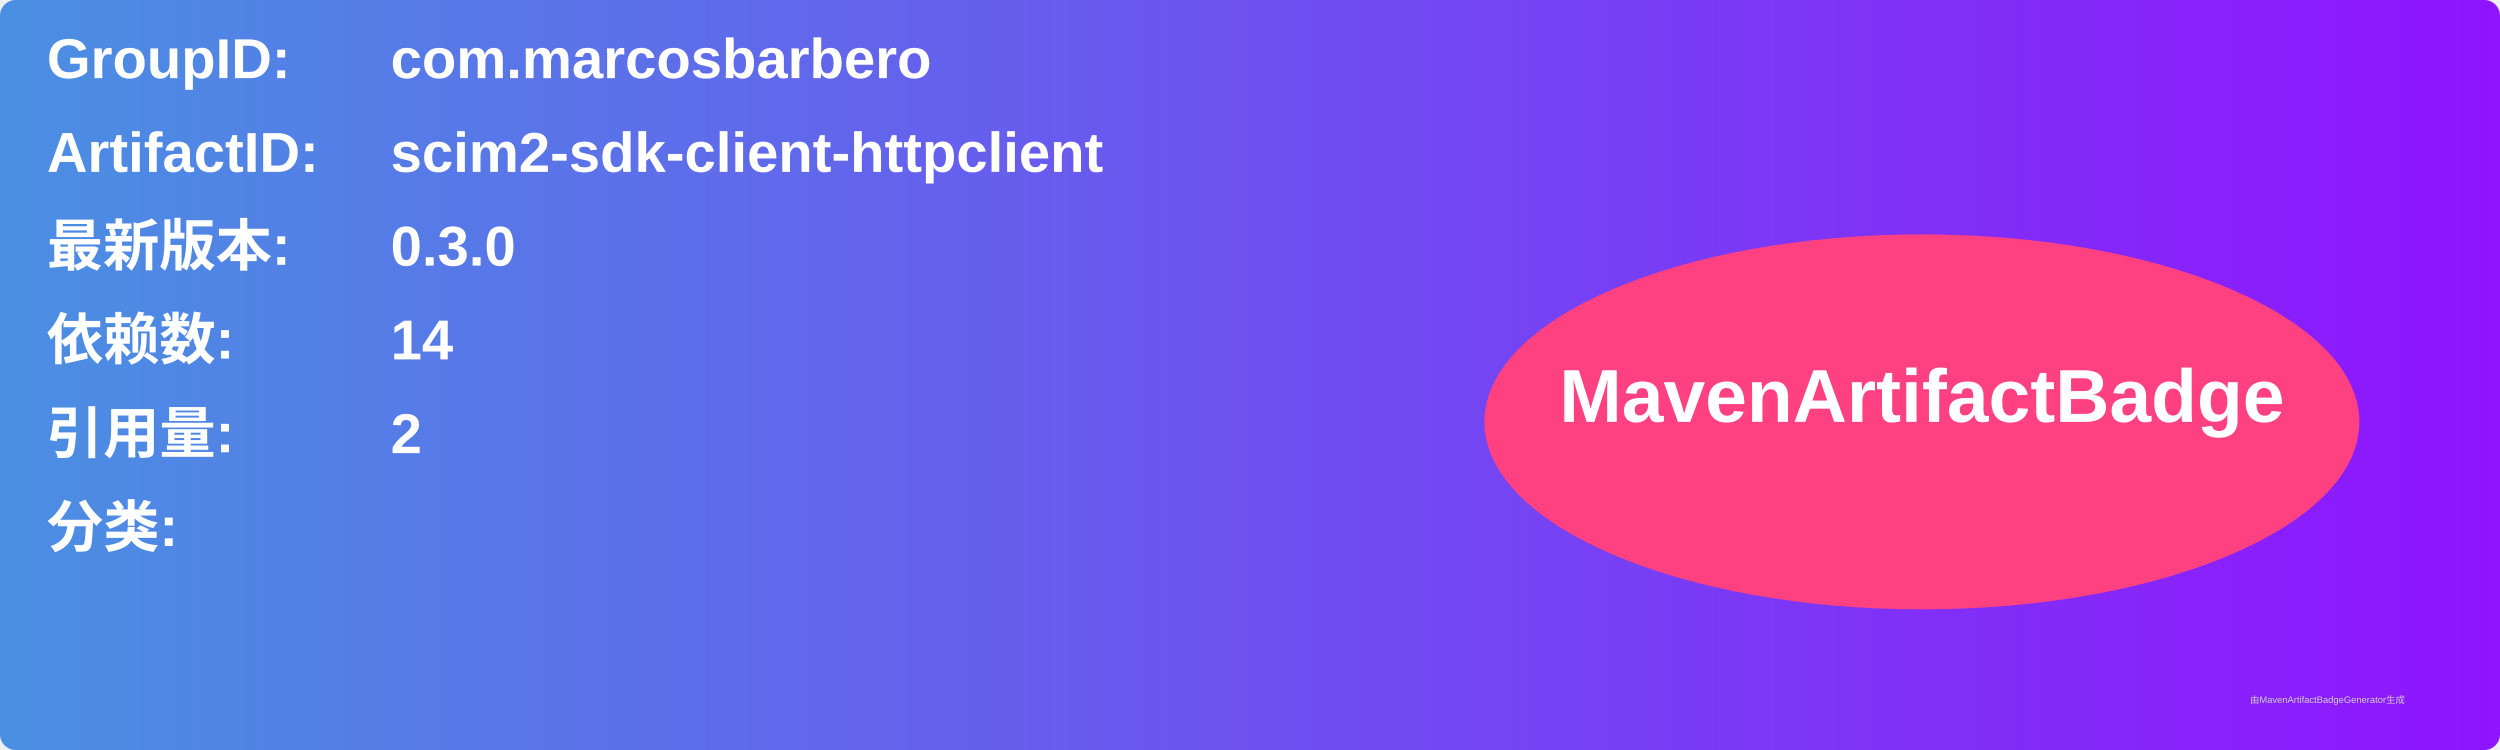
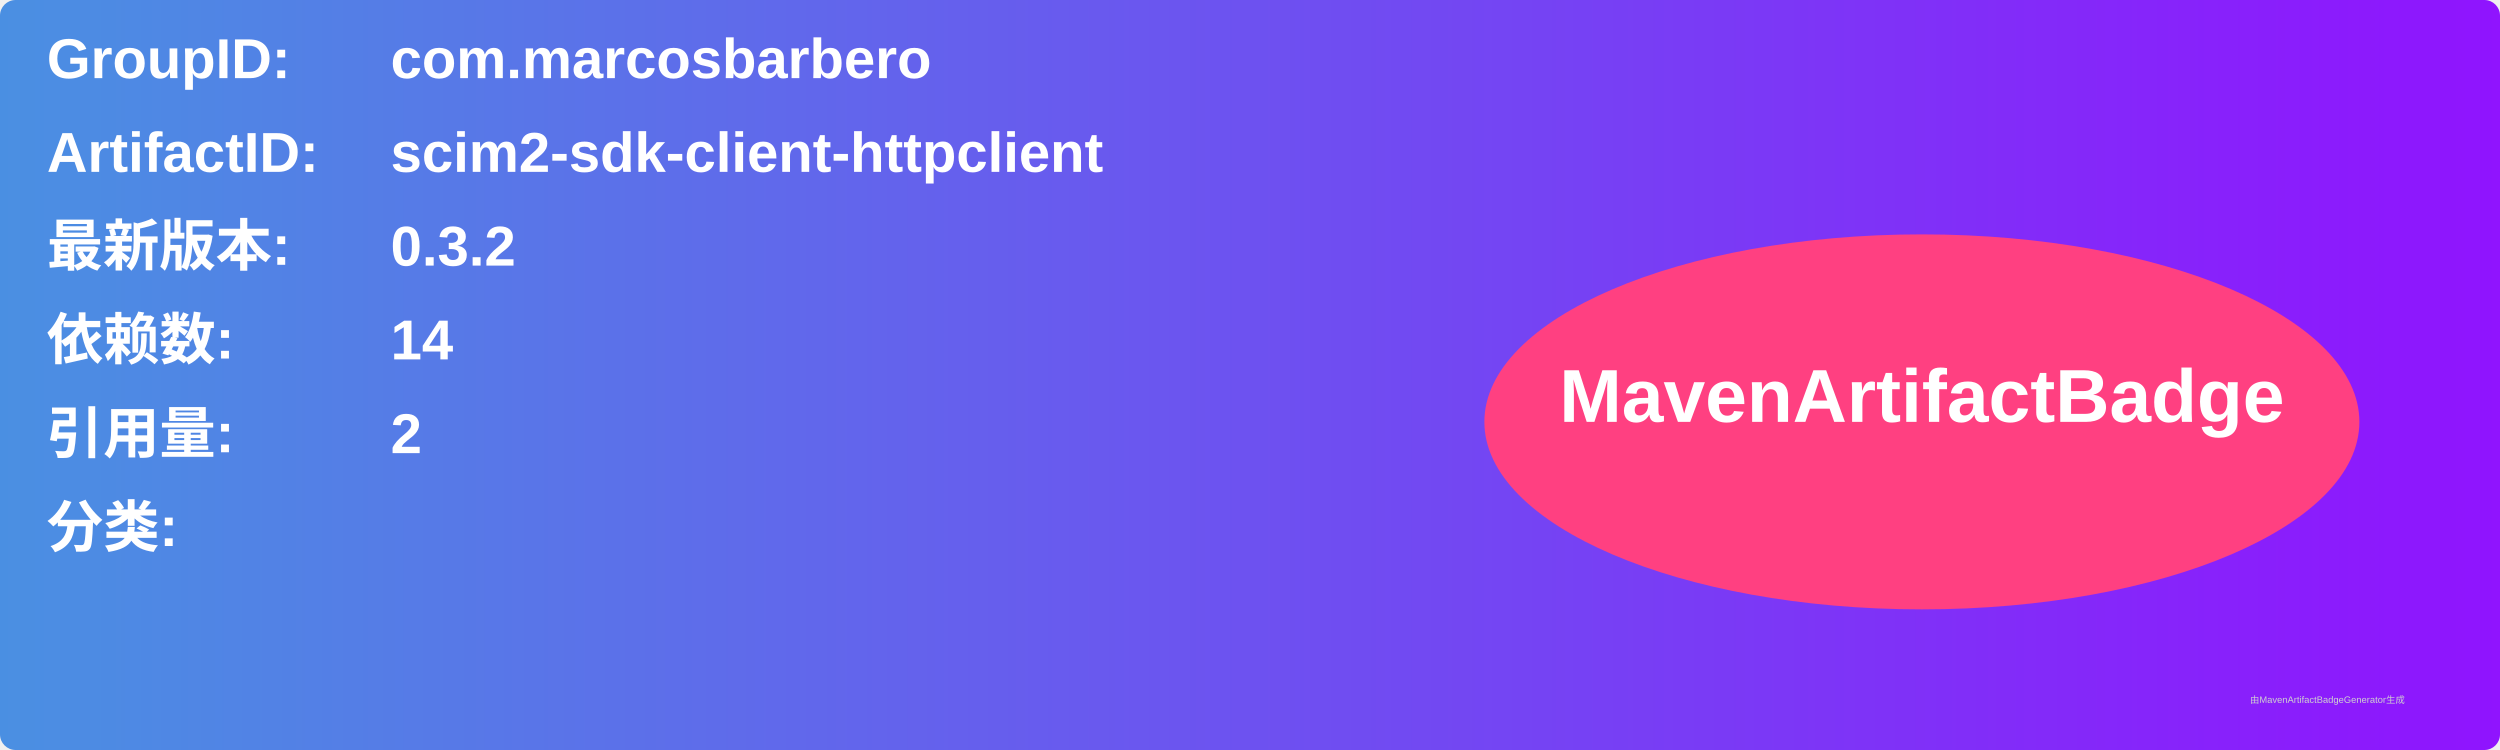
<svg xmlns="http://www.w3.org/2000/svg" width="800" height="240" viewBox="0 0 800 240">
  <linearGradient id="grad" x1="0%" y1="0%" x2="100%" y2="0%">
    <stop offset="0%" stop-color="#4a90e2" />
    <stop offset="100%" stop-color="#9013fe" />
  </linearGradient>
  <rect width="100%" height="100%" rx="5" ry="5" fill="url(#grad)" />
  <g transform="translate(15, 15)">
    <text x="0" y="10" font-family="Arial" font-size="18" fill="white" font-weight="bold" width="260">GroupID:</text>
    <text x="110" y="10" font-family="Arial" font-size="18" fill="white" font-weight="bold" width="460">com.marcosbarbero</text>
    <text x="0" y="40" font-family="Arial" font-size="18" fill="white" font-weight="bold" width="260">ArtifactID:</text>
    <text x="110" y="40" font-family="Arial" font-size="18" fill="white" font-weight="bold" width="460">scim2-sdk-client-httpclient</text>
    <text x="0" y="70" font-family="Arial" font-size="18" fill="white" font-weight="bold">最新版本:</text>
    <text x="110" y="70" font-family="Arial" font-size="18" fill="white" font-weight="bold">
-       <tspan font-weight="bold">0.3.0</tspan>
+       <tspan font-weight="bold">0.3.2</tspan>
    </text>
    <text x="0" y="100" font-family="Arial" font-size="18" fill="white" font-weight="bold">依赖数: </text>
    <text x="110" y="100" font-family="Arial" font-size="18" fill="white">
      <tspan font-weight="bold">14</tspan>
    </text>
    <text x="0" y="130" font-family="Arial" font-size="18" fill="white" font-weight="bold">引用量: </text>
    <text x="110" y="130" font-family="Arial" font-size="18" fill="white">
      <tspan font-weight="bold">2</tspan>
    </text>
    <text x="0" y="160" font-family="Arial" font-size="18" fill="white" font-weight="bold">分类:</text>
    <text x="10" y="190" font-family="Arial" font-size="10" fill="white">
      <tspan font-weight="bold" />
    </text>
    <ellipse cx="600" cy="120" rx="140" ry="60" fill="#ff4081" />
    <text x="600" y="120" text-anchor="middle" font-family="Arial" font-size="24" fill="white" font-weight="bold">MavenArtifactBadge</text>
  </g>
  <text x="720" y="225" font-family="Arial" font-size="3" fill="#d0d0d0">由MavenArtifactBadgeGenerator生成</text>
</svg>
